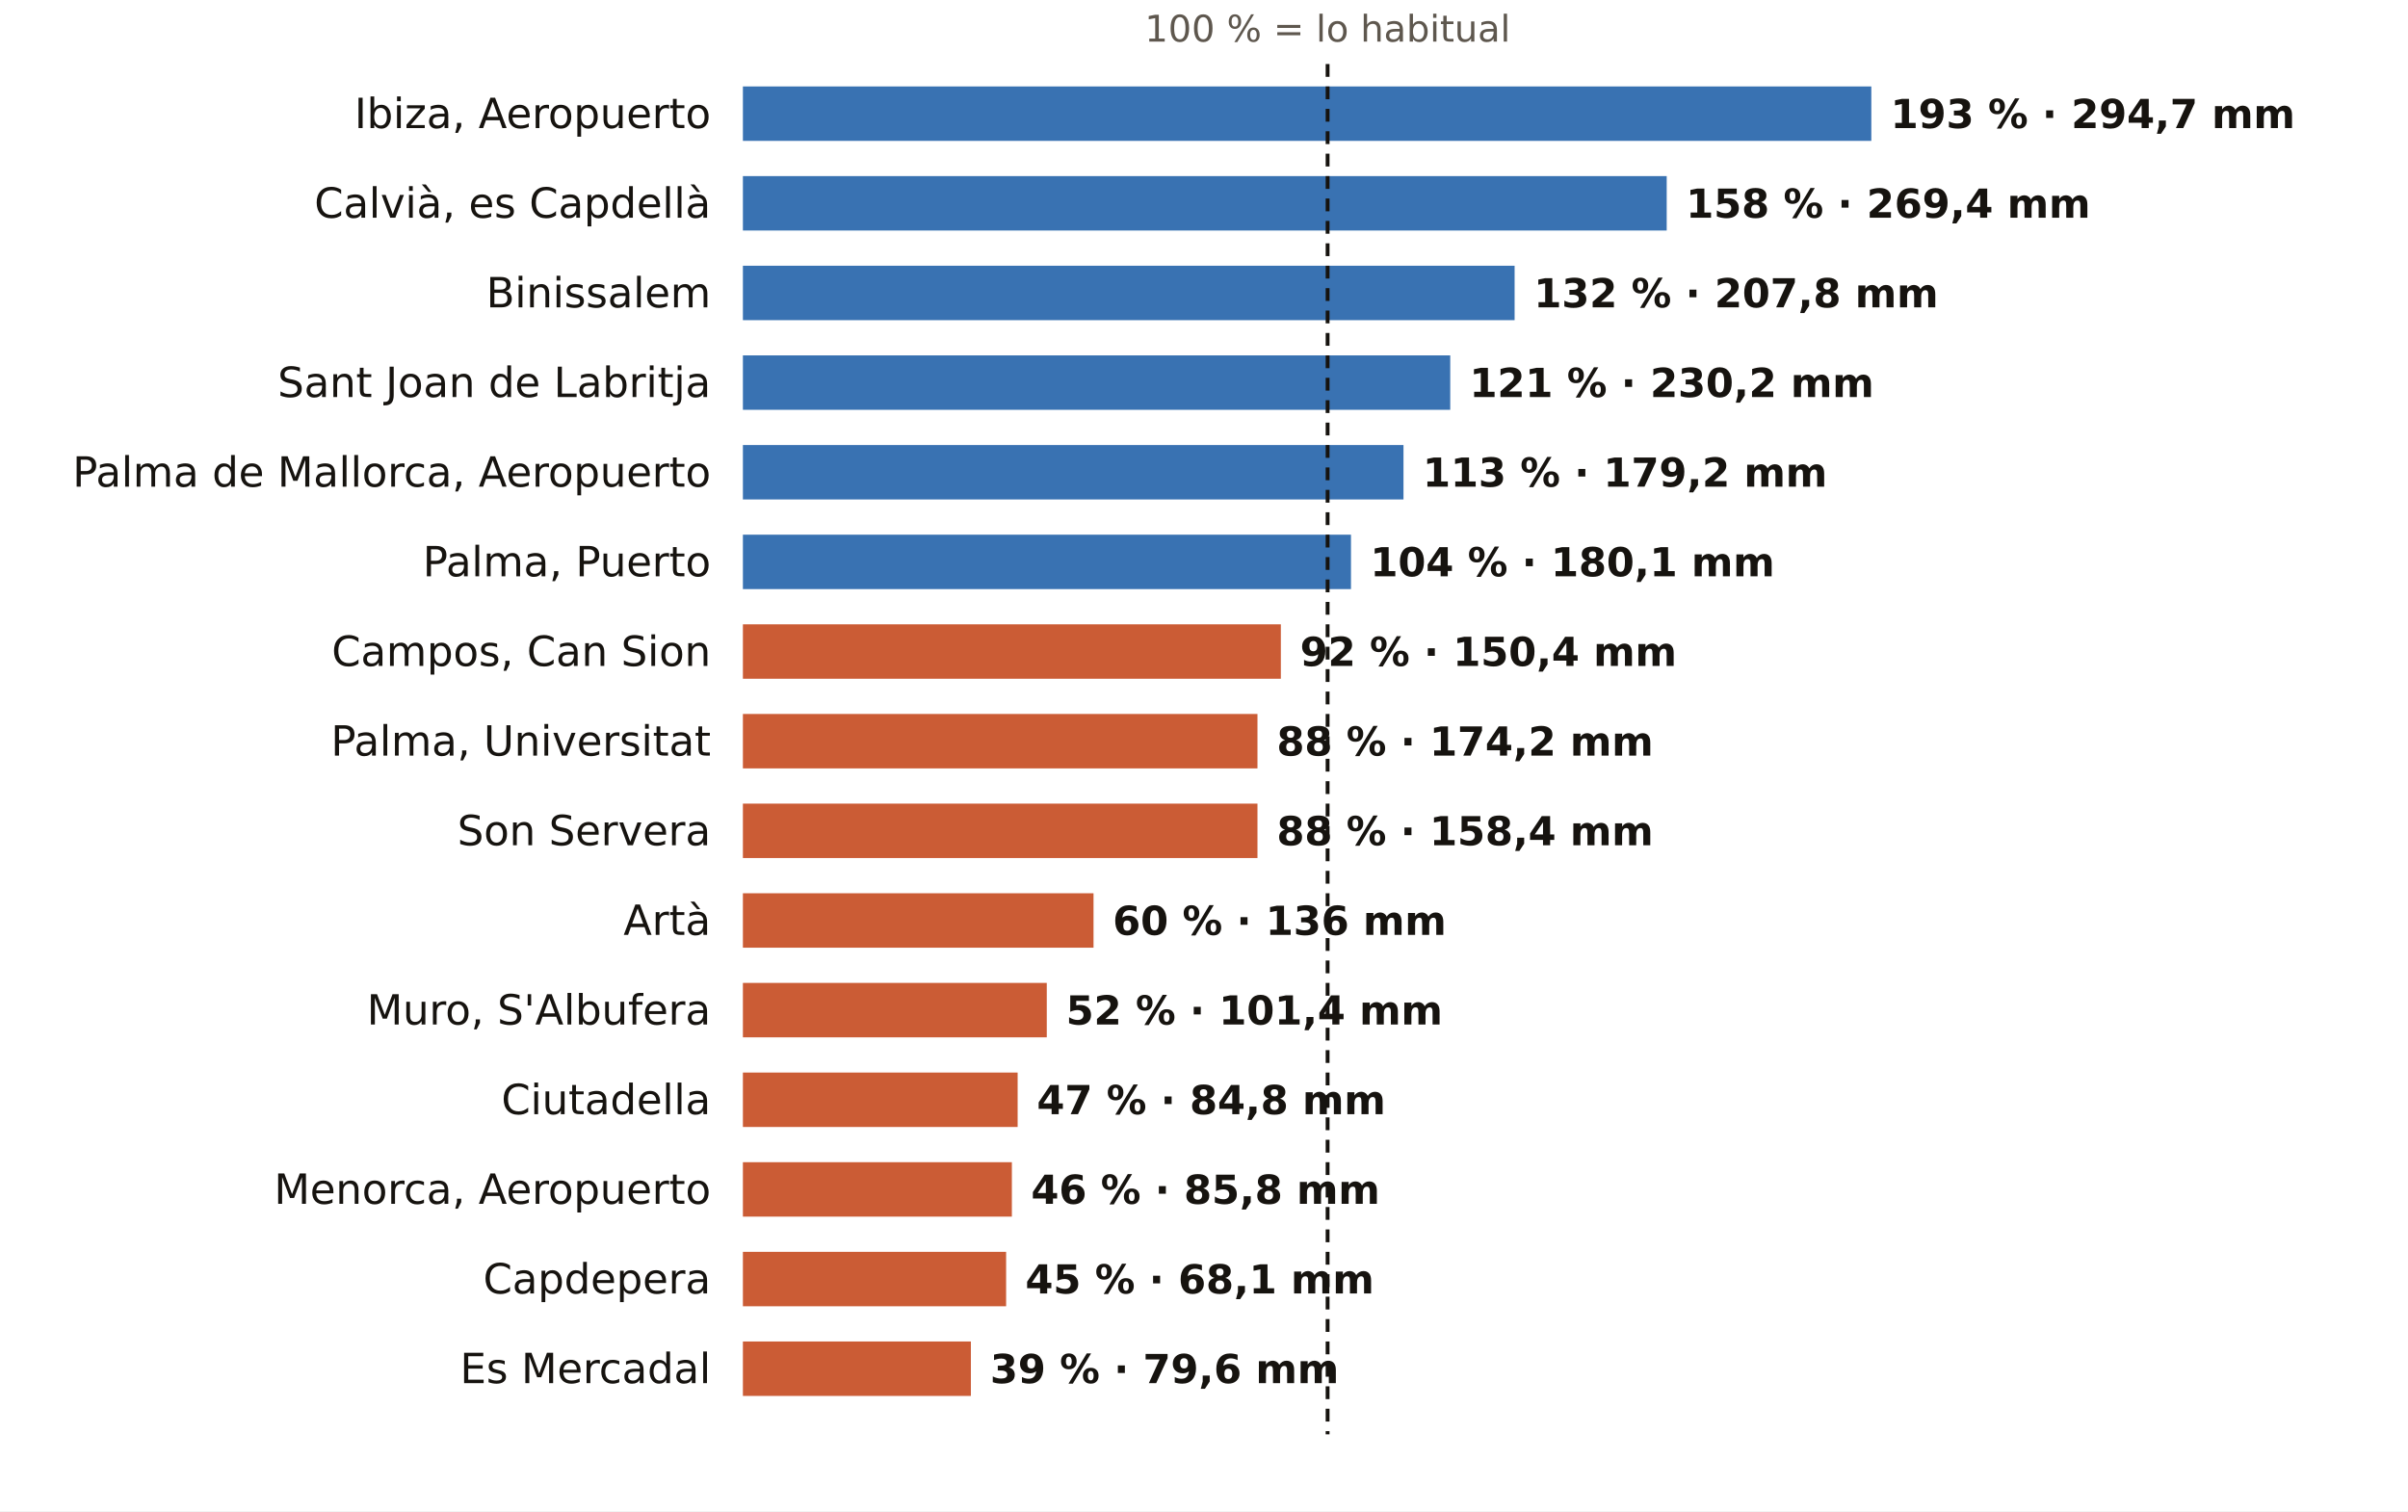
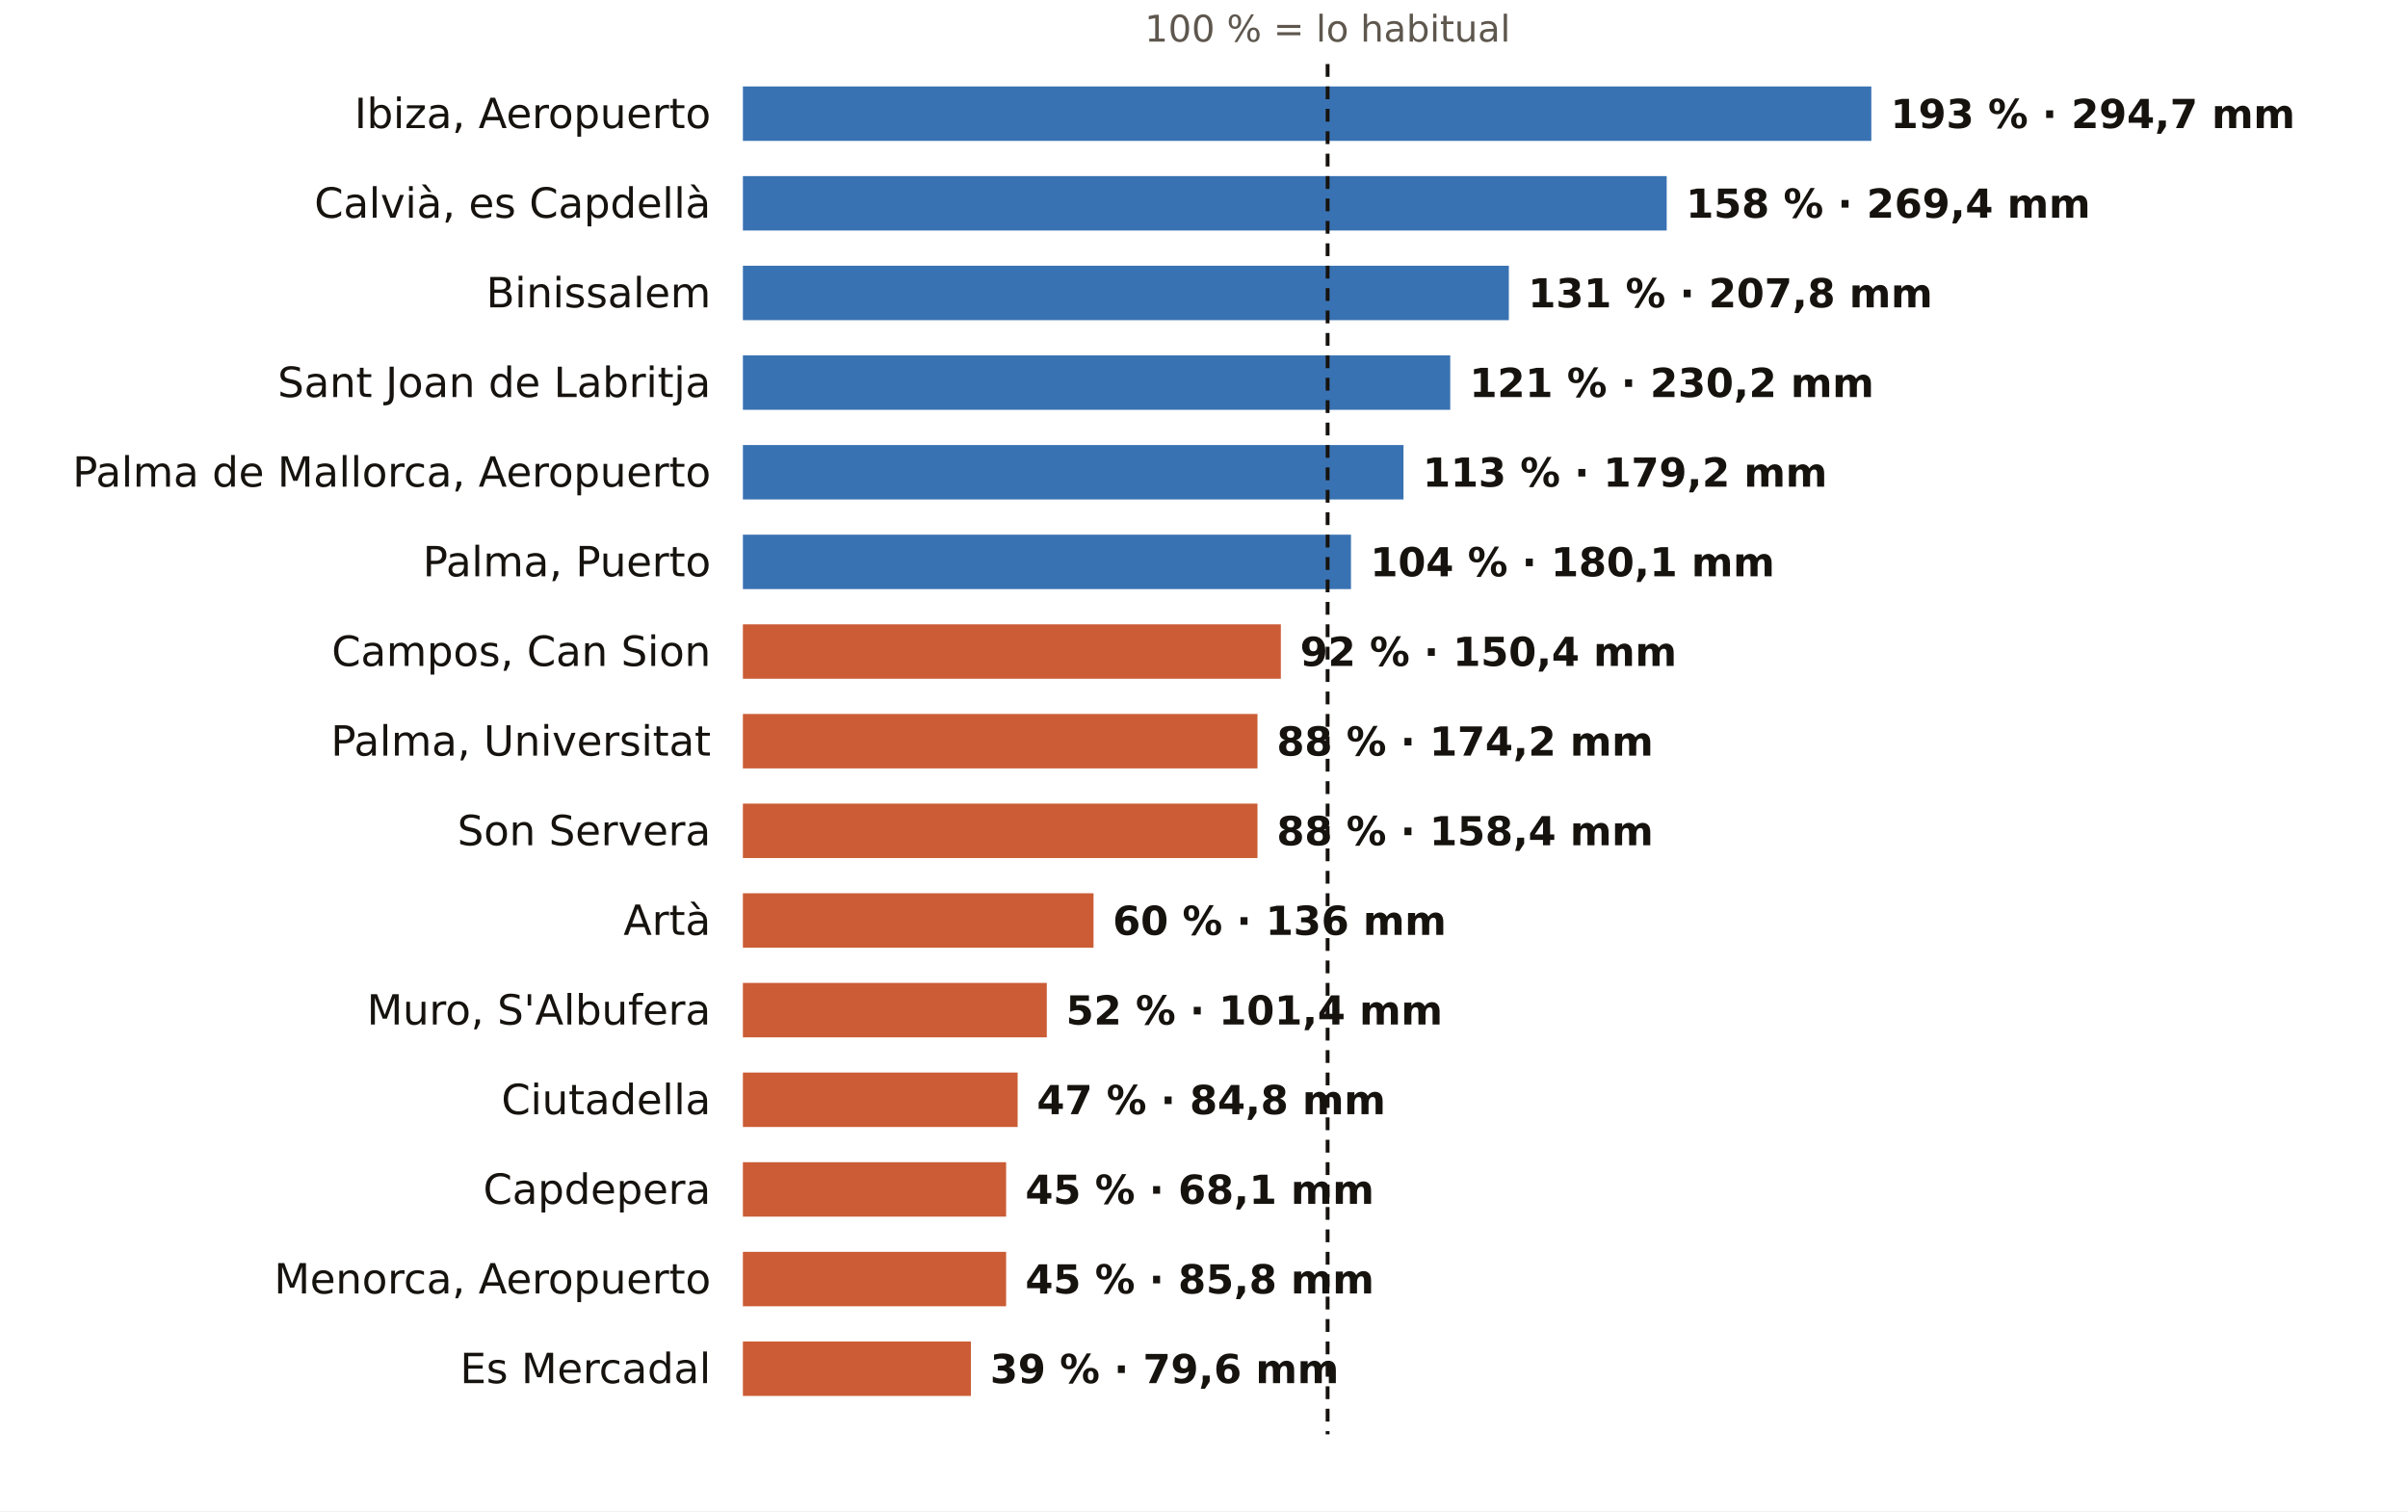
<svg xmlns="http://www.w3.org/2000/svg" viewBox="0 0 752 472" width="752" height="472" role="img" aria-label="El otoño en los pluviómetros de AEMET de Illes Balears: % de lo habitual">
  <rect width="752" height="472" fill="#FFFFFF" />
  <text x="414.6" y="13.0" font-size="11.5" fill="#5E574E" text-anchor="middle" font-weight="400" font-family="Public Sans, DejaVu Sans, Arial, sans-serif">100 % = lo habitual</text>
  <text x="222.0" y="40.0" font-size="13" fill="#16130F" text-anchor="end" font-weight="500" font-family="Public Sans, DejaVu Sans, Arial, sans-serif">Ibiza, Aeropuerto</text>
  <rect x="232" y="27" width="352.4" height="17" fill="#1F5FA8" opacity="0.88" />
  <text x="590.4" y="40.0" font-size="12.5" fill="#16130F" text-anchor="start" font-weight="600" font-family="Public Sans, DejaVu Sans, Arial, sans-serif">193 % · 294,7 mm</text>
  <text x="222.0" y="68.0" font-size="13" fill="#16130F" text-anchor="end" font-weight="500" font-family="Public Sans, DejaVu Sans, Arial, sans-serif">Calvià, es Capdellà</text>
  <rect x="232" y="55" width="288.5" height="17" fill="#1F5FA8" opacity="0.88" />
  <text x="526.5" y="68.0" font-size="12.5" fill="#16130F" text-anchor="start" font-weight="600" font-family="Public Sans, DejaVu Sans, Arial, sans-serif">158 % · 269,4 mm</text>
  <text x="222.0" y="96.0" font-size="13" fill="#16130F" text-anchor="end" font-weight="500" font-family="Public Sans, DejaVu Sans, Arial, sans-serif">Binissalem</text>
-   <rect x="232" y="83" width="241.0" height="17" fill="#1F5FA8" opacity="0.88" />
-   <text x="479.0" y="96.0" font-size="12.5" fill="#16130F" text-anchor="start" font-weight="600" font-family="Public Sans, DejaVu Sans, Arial, sans-serif">132 % · 207,8 mm</text>
+   <rect x="232" y="83" width="239.2" height="17" fill="#1F5FA8" opacity="0.88" />
+   <text x="477.2" y="96.0" font-size="12.5" fill="#16130F" text-anchor="start" font-weight="600" font-family="Public Sans, DejaVu Sans, Arial, sans-serif">131 % · 207,8 mm</text>
  <text x="222.0" y="124.0" font-size="13" fill="#16130F" text-anchor="end" font-weight="500" font-family="Public Sans, DejaVu Sans, Arial, sans-serif">Sant Joan de Labritja</text>
  <rect x="232" y="111" width="220.9" height="17" fill="#1F5FA8" opacity="0.88" />
  <text x="458.9" y="124.0" font-size="12.5" fill="#16130F" text-anchor="start" font-weight="600" font-family="Public Sans, DejaVu Sans, Arial, sans-serif">121 % · 230,2 mm</text>
  <text x="222.0" y="152.0" font-size="13" fill="#16130F" text-anchor="end" font-weight="500" font-family="Public Sans, DejaVu Sans, Arial, sans-serif">Palma de Mallorca, Aeropuerto</text>
  <rect x="232" y="139" width="206.3" height="17" fill="#1F5FA8" opacity="0.88" />
  <text x="444.3" y="152.0" font-size="12.5" fill="#16130F" text-anchor="start" font-weight="600" font-family="Public Sans, DejaVu Sans, Arial, sans-serif">113 % · 179,2 mm</text>
  <text x="222.0" y="180.0" font-size="13" fill="#16130F" text-anchor="end" font-weight="500" font-family="Public Sans, DejaVu Sans, Arial, sans-serif">Palma, Puerto</text>
  <rect x="232" y="167" width="189.9" height="17" fill="#1F5FA8" opacity="0.88" />
  <text x="427.9" y="180.0" font-size="12.5" fill="#16130F" text-anchor="start" font-weight="600" font-family="Public Sans, DejaVu Sans, Arial, sans-serif">104 % · 180,1 mm</text>
  <text x="222.0" y="208.0" font-size="13" fill="#16130F" text-anchor="end" font-weight="500" font-family="Public Sans, DejaVu Sans, Arial, sans-serif">Campos, Can Sion</text>
  <rect x="232" y="195" width="168.0" height="17" fill="#C4461A" opacity="0.88" />
  <text x="406.0" y="208.0" font-size="12.5" fill="#16130F" text-anchor="start" font-weight="600" font-family="Public Sans, DejaVu Sans, Arial, sans-serif">92 % · 150,4 mm</text>
  <text x="222.0" y="236.0" font-size="13" fill="#16130F" text-anchor="end" font-weight="500" font-family="Public Sans, DejaVu Sans, Arial, sans-serif">Palma, Universitat</text>
  <rect x="232" y="223" width="160.7" height="17" fill="#C4461A" opacity="0.88" />
  <text x="398.7" y="236.0" font-size="12.5" fill="#16130F" text-anchor="start" font-weight="600" font-family="Public Sans, DejaVu Sans, Arial, sans-serif">88 % · 174,2 mm</text>
  <text x="222.0" y="264.0" font-size="13" fill="#16130F" text-anchor="end" font-weight="500" font-family="Public Sans, DejaVu Sans, Arial, sans-serif">Son Servera</text>
  <rect x="232" y="251" width="160.7" height="17" fill="#C4461A" opacity="0.88" />
  <text x="398.7" y="264.0" font-size="12.5" fill="#16130F" text-anchor="start" font-weight="600" font-family="Public Sans, DejaVu Sans, Arial, sans-serif">88 % · 158,4 mm</text>
  <text x="222.0" y="292.0" font-size="13" fill="#16130F" text-anchor="end" font-weight="500" font-family="Public Sans, DejaVu Sans, Arial, sans-serif">Artà</text>
  <rect x="232" y="279" width="109.5" height="17" fill="#C4461A" opacity="0.88" />
  <text x="347.5" y="292.0" font-size="12.5" fill="#16130F" text-anchor="start" font-weight="600" font-family="Public Sans, DejaVu Sans, Arial, sans-serif">60 % · 136 mm</text>
  <text x="222.0" y="320.0" font-size="13" fill="#16130F" text-anchor="end" font-weight="500" font-family="Public Sans, DejaVu Sans, Arial, sans-serif">Muro, S'Albufera</text>
  <rect x="232" y="307" width="94.9" height="17" fill="#C4461A" opacity="0.88" />
  <text x="332.9" y="320.0" font-size="12.5" fill="#16130F" text-anchor="start" font-weight="600" font-family="Public Sans, DejaVu Sans, Arial, sans-serif">52 % · 101,4 mm</text>
  <text x="222.0" y="348.0" font-size="13" fill="#16130F" text-anchor="end" font-weight="500" font-family="Public Sans, DejaVu Sans, Arial, sans-serif">Ciutadella</text>
  <rect x="232" y="335" width="85.8" height="17" fill="#C4461A" opacity="0.88" />
  <text x="323.8" y="348.0" font-size="12.5" fill="#16130F" text-anchor="start" font-weight="600" font-family="Public Sans, DejaVu Sans, Arial, sans-serif">47 % · 84,8 mm</text>
-   <text x="222.0" y="376.0" font-size="13" fill="#16130F" text-anchor="end" font-weight="500" font-family="Public Sans, DejaVu Sans, Arial, sans-serif">Menorca, Aeropuerto</text>
-   <rect x="232" y="363" width="84.0" height="17" fill="#C4461A" opacity="0.88" />
-   <text x="322.0" y="376.0" font-size="12.5" fill="#16130F" text-anchor="start" font-weight="600" font-family="Public Sans, DejaVu Sans, Arial, sans-serif">46 % · 85,8 mm</text>
-   <text x="222.0" y="404.0" font-size="13" fill="#16130F" text-anchor="end" font-weight="500" font-family="Public Sans, DejaVu Sans, Arial, sans-serif">Capdepera</text>
+   <text x="222.0" y="376.0" font-size="13" fill="#16130F" text-anchor="end" font-weight="500" font-family="Public Sans, DejaVu Sans, Arial, sans-serif">Capdepera</text>
+   <rect x="232" y="363" width="82.2" height="17" fill="#C4461A" opacity="0.88" />
+   <text x="320.2" y="376.0" font-size="12.5" fill="#16130F" text-anchor="start" font-weight="600" font-family="Public Sans, DejaVu Sans, Arial, sans-serif">45 % · 68,1 mm</text>
+   <text x="222.0" y="404.0" font-size="13" fill="#16130F" text-anchor="end" font-weight="500" font-family="Public Sans, DejaVu Sans, Arial, sans-serif">Menorca, Aeropuerto</text>
  <rect x="232" y="391" width="82.2" height="17" fill="#C4461A" opacity="0.88" />
-   <text x="320.2" y="404.0" font-size="12.5" fill="#16130F" text-anchor="start" font-weight="600" font-family="Public Sans, DejaVu Sans, Arial, sans-serif">45 % · 68,1 mm</text>
+   <text x="320.2" y="404.0" font-size="12.5" fill="#16130F" text-anchor="start" font-weight="600" font-family="Public Sans, DejaVu Sans, Arial, sans-serif">45 % · 85,8 mm</text>
  <text x="222.0" y="432.0" font-size="13" fill="#16130F" text-anchor="end" font-weight="500" font-family="Public Sans, DejaVu Sans, Arial, sans-serif">Es Mercadal</text>
  <rect x="232" y="419" width="71.2" height="17" fill="#C4461A" opacity="0.88" />
  <text x="309.2" y="432.0" font-size="12.5" fill="#16130F" text-anchor="start" font-weight="600" font-family="Public Sans, DejaVu Sans, Arial, sans-serif">39 % · 79,6 mm</text>
  <line x1="414.6" x2="414.6" y1="20" y2="448" stroke="#16130F" stroke-width="1.2" stroke-dasharray="4 3" />
</svg>
